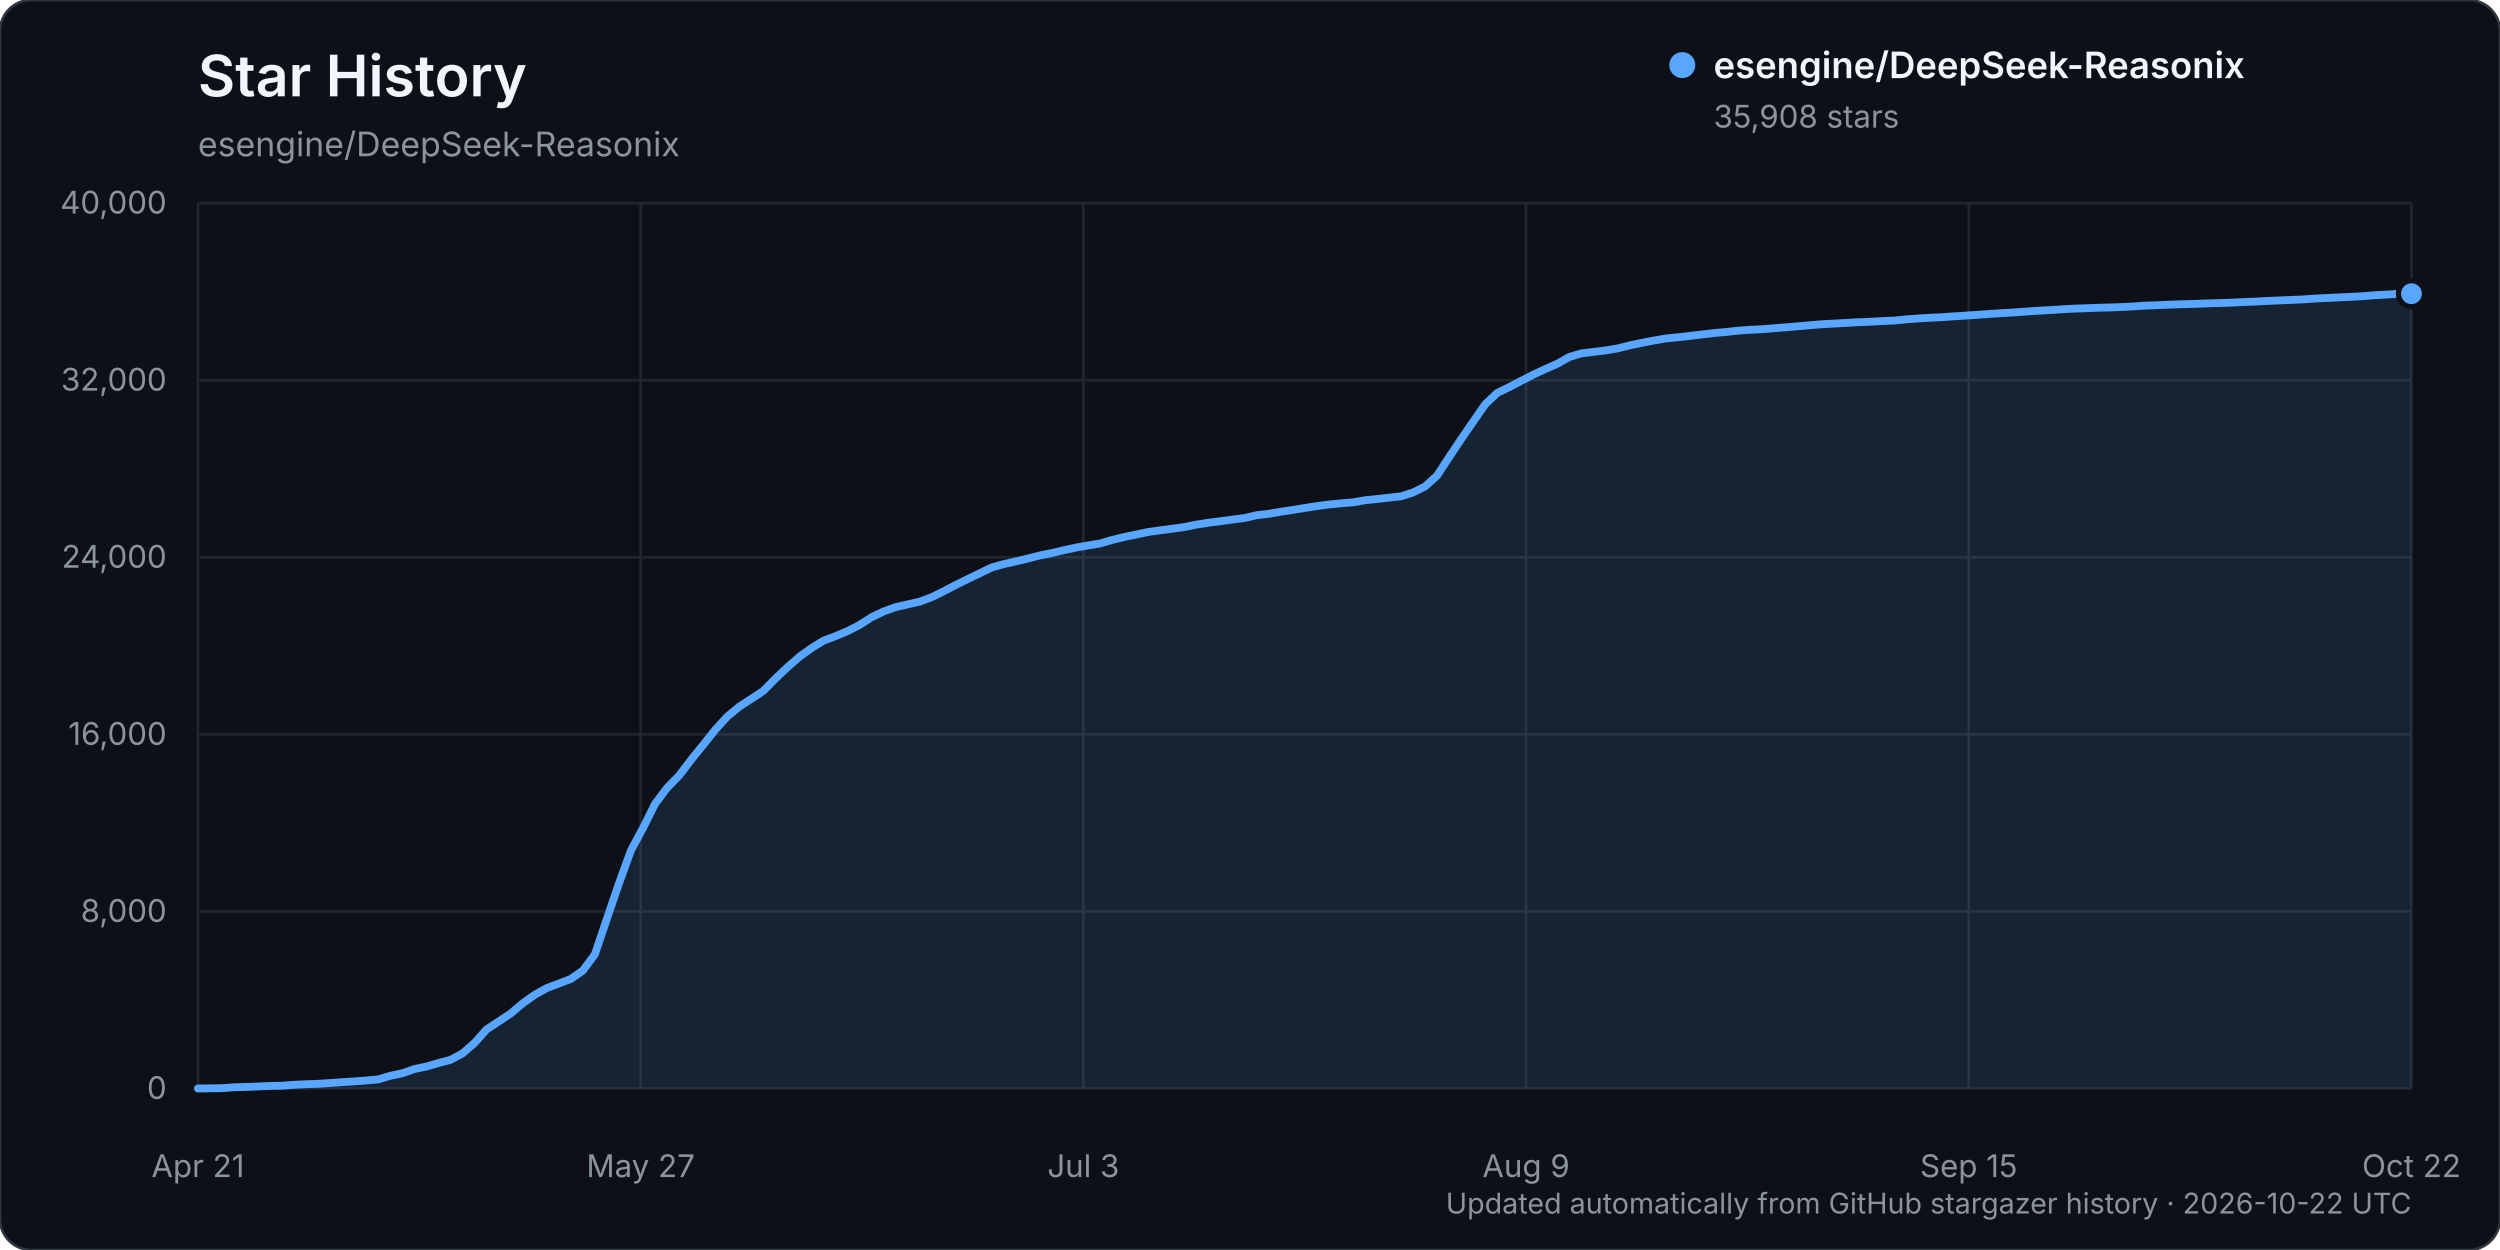
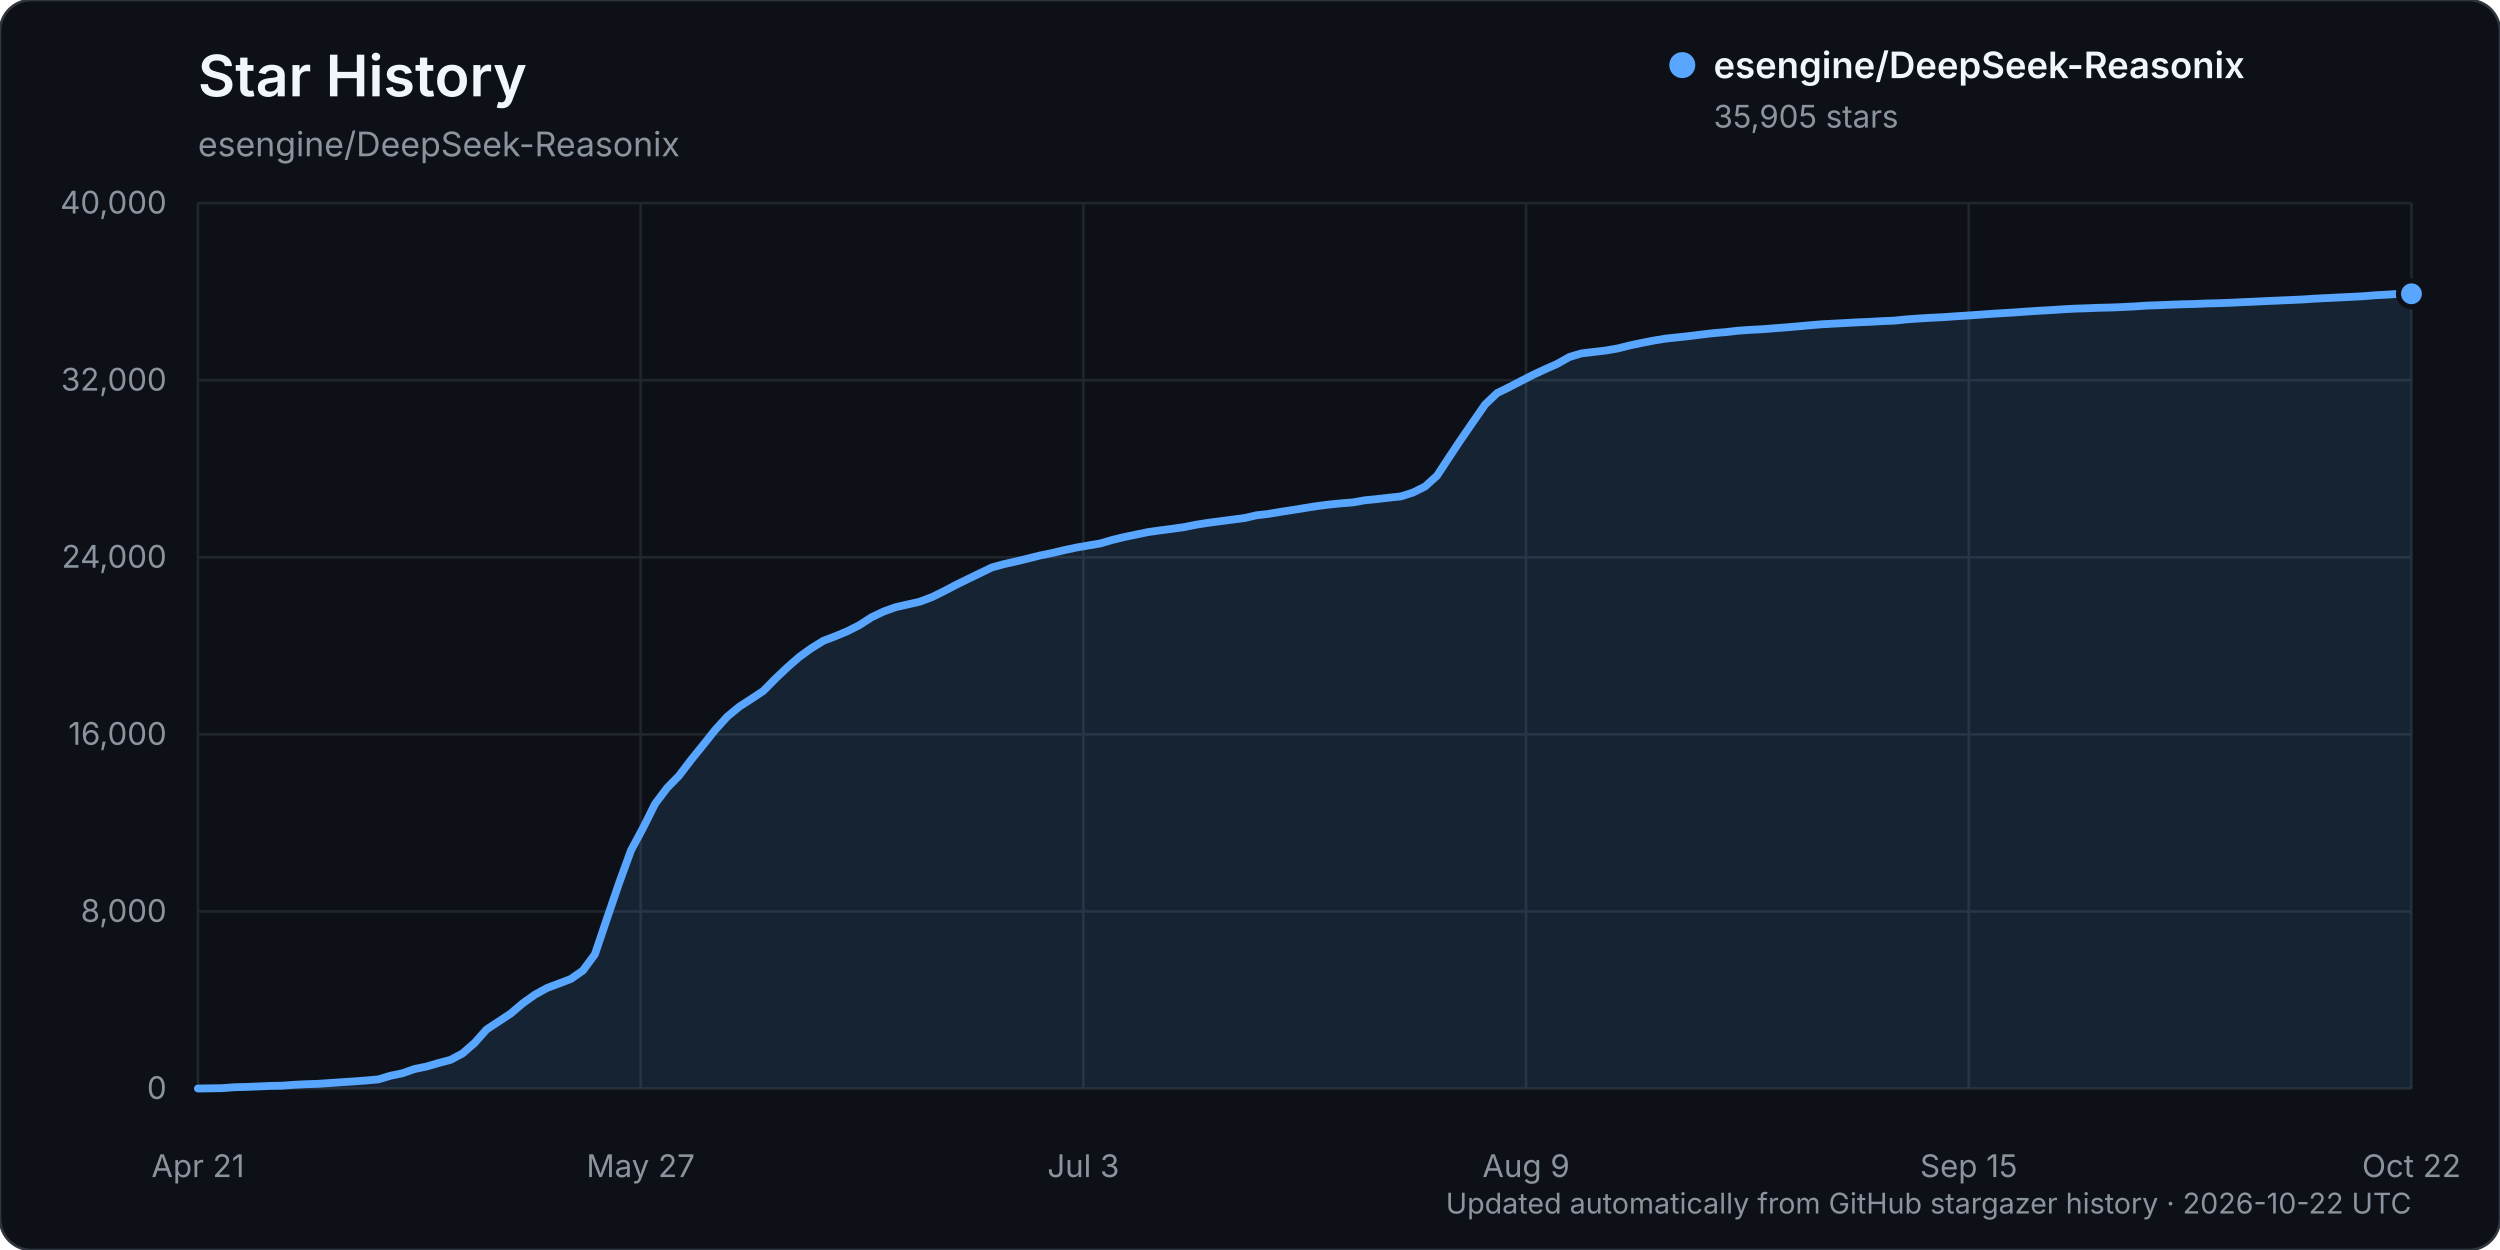
<svg xmlns="http://www.w3.org/2000/svg" width="960" height="480" viewBox="0 0 960 480" role="img" aria-labelledby="title description">
  <rect width="960" height="480" rx="12" fill="#0d1117" stroke="#30363d" />
  <text x="76" y="37" fill="#f0f6fc" font-family="-apple-system, BlinkMacSystemFont, 'Segoe UI', sans-serif" font-size="22" font-weight="600">Star History</text>
  <text x="76" y="60" fill="#8b949e" font-family="-apple-system, BlinkMacSystemFont, 'Segoe UI', sans-serif" font-size="13">esengine/DeepSeek-Reasonix</text>
  <g font-family="-apple-system, BlinkMacSystemFont, 'Segoe UI', sans-serif">
    <line x1="76" y1="418.00" x2="926" y2="418.00" stroke="#21262d" stroke-width="1" />
    <text x="64" y="422.00" text-anchor="end" fill="#8b949e" font-size="12">0</text>
    <line x1="76" y1="350.00" x2="926" y2="350.00" stroke="#21262d" stroke-width="1" />
    <text x="64" y="354.00" text-anchor="end" fill="#8b949e" font-size="12">8,000</text>
    <line x1="76" y1="282.00" x2="926" y2="282.00" stroke="#21262d" stroke-width="1" />
    <text x="64" y="286.00" text-anchor="end" fill="#8b949e" font-size="12">16,000</text>
    <line x1="76" y1="214.00" x2="926" y2="214.00" stroke="#21262d" stroke-width="1" />
    <text x="64" y="218.00" text-anchor="end" fill="#8b949e" font-size="12">24,000</text>
    <line x1="76" y1="146.00" x2="926" y2="146.00" stroke="#21262d" stroke-width="1" />
    <text x="64" y="150.00" text-anchor="end" fill="#8b949e" font-size="12">32,000</text>
    <line x1="76" y1="78.00" x2="926" y2="78.00" stroke="#21262d" stroke-width="1" />
    <text x="64" y="82.00" text-anchor="end" fill="#8b949e" font-size="12">40,000</text>
    <line x1="76.00" y1="78" x2="76.00" y2="418" stroke="#21262d" stroke-width="1" />
    <text x="76.00" y="452" text-anchor="middle" fill="#8b949e" font-size="12">Apr 21</text>
    <line x1="246.00" y1="78" x2="246.00" y2="418" stroke="#21262d" stroke-width="1" />
    <text x="246.00" y="452" text-anchor="middle" fill="#8b949e" font-size="12">May 27</text>
    <line x1="416.00" y1="78" x2="416.00" y2="418" stroke="#21262d" stroke-width="1" />
    <text x="416.00" y="452" text-anchor="middle" fill="#8b949e" font-size="12">Jul 3</text>
    <line x1="586.00" y1="78" x2="586.00" y2="418" stroke="#21262d" stroke-width="1" />
    <text x="586.00" y="452" text-anchor="middle" fill="#8b949e" font-size="12">Aug 9</text>
    <line x1="756.00" y1="78" x2="756.00" y2="418" stroke="#21262d" stroke-width="1" />
    <text x="756.00" y="452" text-anchor="middle" fill="#8b949e" font-size="12">Sep 15</text>
    <line x1="926.00" y1="78" x2="926.00" y2="418" stroke="#21262d" stroke-width="1" />
    <text x="926.00" y="452" text-anchor="middle" fill="#8b949e" font-size="12">Oct 22</text>
-     <path d="M76.00,417.99 L85.24,417.86 L89.86,417.50 L94.48,417.39 L99.10,417.20 L103.72,417.00 L108.34,416.91 L112.96,416.56 L117.58,416.34 L122.20,416.18 L126.82,415.87 L131.43,415.55 L136.05,415.25 L140.67,414.90 L145.29,414.49 L149.91,413.10 L154.53,412.12 L159.15,410.50 L163.77,409.55 L168.39,408.19 L173.01,406.98 L177.63,404.50 L182.25,400.47 L186.87,395.28 L191.49,392.25 L196.11,389.20 L200.73,385.27 L205.35,381.99 L209.97,379.42 L214.59,377.67 L219.21,375.92 L223.83,372.69 L228.45,366.44 L233.07,352.75 L237.68,339.24 L242.30,326.55 L246.92,317.94 L251.54,308.68 L256.16,302.55 L260.78,297.83 L265.40,291.75 L270.02,286.05 L274.64,280.26 L279.26,275.18 L283.88,271.35 L288.50,268.37 L293.12,265.31 L297.74,260.61 L302.36,256.24 L306.98,252.20 L311.60,248.88 L316.22,246.03 L320.84,244.28 L325.46,242.34 L330.08,239.98 L334.70,237.00 L339.32,234.80 L343.93,233.13 L348.55,232.09 L353.17,231.03 L357.79,229.31 L362.41,227.04 L367.03,224.62 L371.65,222.34 L376.27,220.11 L380.89,217.88 L385.51,216.60 L390.13,215.57 L394.75,214.45 L399.37,213.29 L403.99,212.35 L408.61,211.25 L413.23,210.26 L417.85,209.45 L422.47,208.69 L427.09,207.33 L431.71,206.21 L436.33,205.25 L440.95,204.28 L445.57,203.63 L450.18,203.04 L454.80,202.37 L459.42,201.45 L464.04,200.73 L468.66,200.12 L473.28,199.52 L477.90,198.91 L482.52,197.84 L487.14,197.31 L491.76,196.53 L496.38,195.82 L501.00,195.06 L505.62,194.33 L510.24,193.74 L514.86,193.27 L519.48,192.91 L524.10,192.10 L528.72,191.63 L533.34,191.09 L537.96,190.60 L542.58,189.12 L547.20,186.83 L551.82,182.65 L556.43,175.61 L561.05,168.67 L565.67,161.97 L570.29,155.30 L574.91,150.91 L579.53,148.65 L584.15,146.24 L588.77,143.88 L593.39,141.73 L598.01,139.68 L602.63,137.07 L607.25,135.69 L611.87,135.13 L616.49,134.58 L621.11,133.80 L625.73,132.65 L630.35,131.67 L634.97,130.77 L639.59,129.99 L644.21,129.52 L648.83,129.01 L653.45,128.44 L658.07,127.90 L662.68,127.50 L667.30,126.98 L671.92,126.65 L676.54,126.42 L681.16,126.04 L685.78,125.69 L690.40,125.29 L695.02,124.88 L699.64,124.50 L704.26,124.25 L708.88,124.00 L713.50,123.73 L718.12,123.56 L722.74,123.28 L727.36,123.10 L731.98,122.63 L736.60,122.29 L741.22,122.01 L745.84,121.79 L750.46,121.46 L755.08,121.17 L759.70,120.86 L764.32,120.52 L768.93,120.22 L773.55,119.96 L778.17,119.62 L782.79,119.31 L787.41,119.06 L792.03,118.76 L796.65,118.50 L801.27,118.36 L805.89,118.16 L810.51,118.06 L815.13,117.87 L819.75,117.64 L824.37,117.32 L828.99,117.17 L833.61,116.97 L838.23,116.81 L842.85,116.69 L847.47,116.50 L852.09,116.39 L856.71,116.22 L861.33,116.00 L865.95,115.81 L870.57,115.56 L875.18,115.37 L879.80,115.17 L884.42,114.97 L889.04,114.64 L893.66,114.42 L898.28,114.19 L902.90,113.97 L907.52,113.73 L912.14,113.35 L916.76,113.10 L921.38,112.79 L926.00,112.78 L926.00,418.00 L76.00,418.00 Z" fill="#58a6ff" opacity="0.12" />
-     <path d="M76.00,417.99 L85.24,417.86 L89.86,417.50 L94.48,417.39 L99.10,417.20 L103.72,417.00 L108.34,416.91 L112.96,416.56 L117.58,416.34 L122.20,416.18 L126.82,415.87 L131.43,415.55 L136.05,415.25 L140.67,414.90 L145.29,414.49 L149.91,413.10 L154.53,412.12 L159.15,410.50 L163.77,409.55 L168.39,408.19 L173.01,406.98 L177.63,404.50 L182.25,400.47 L186.87,395.28 L191.49,392.25 L196.11,389.20 L200.73,385.27 L205.35,381.99 L209.97,379.42 L214.59,377.67 L219.21,375.92 L223.83,372.69 L228.45,366.44 L233.07,352.75 L237.68,339.24 L242.30,326.55 L246.92,317.94 L251.54,308.68 L256.16,302.55 L260.78,297.83 L265.40,291.75 L270.02,286.05 L274.64,280.26 L279.26,275.18 L283.88,271.35 L288.50,268.37 L293.12,265.31 L297.74,260.61 L302.36,256.24 L306.98,252.20 L311.60,248.88 L316.22,246.03 L320.84,244.28 L325.46,242.34 L330.08,239.98 L334.70,237.00 L339.32,234.80 L343.93,233.13 L348.55,232.09 L353.17,231.03 L357.79,229.31 L362.41,227.04 L367.03,224.62 L371.65,222.34 L376.27,220.11 L380.89,217.88 L385.51,216.60 L390.13,215.57 L394.75,214.45 L399.37,213.29 L403.99,212.35 L408.61,211.25 L413.23,210.26 L417.85,209.45 L422.47,208.69 L427.09,207.33 L431.71,206.21 L436.33,205.25 L440.95,204.28 L445.57,203.63 L450.18,203.04 L454.80,202.37 L459.42,201.45 L464.04,200.73 L468.66,200.12 L473.28,199.52 L477.90,198.91 L482.52,197.84 L487.14,197.31 L491.76,196.53 L496.38,195.82 L501.00,195.06 L505.62,194.33 L510.24,193.74 L514.86,193.27 L519.48,192.91 L524.10,192.10 L528.72,191.63 L533.34,191.09 L537.96,190.60 L542.58,189.12 L547.20,186.83 L551.82,182.65 L556.43,175.61 L561.05,168.67 L565.67,161.97 L570.29,155.30 L574.91,150.91 L579.53,148.65 L584.15,146.24 L588.77,143.88 L593.39,141.73 L598.01,139.68 L602.63,137.07 L607.25,135.69 L611.87,135.13 L616.49,134.58 L621.11,133.80 L625.73,132.65 L630.35,131.67 L634.97,130.77 L639.59,129.99 L644.21,129.52 L648.83,129.01 L653.45,128.44 L658.07,127.90 L662.68,127.50 L667.30,126.98 L671.92,126.65 L676.54,126.42 L681.16,126.04 L685.78,125.69 L690.40,125.29 L695.02,124.88 L699.64,124.50 L704.26,124.25 L708.88,124.00 L713.50,123.73 L718.12,123.56 L722.74,123.28 L727.36,123.10 L731.98,122.63 L736.60,122.29 L741.22,122.01 L745.84,121.79 L750.46,121.46 L755.08,121.17 L759.70,120.86 L764.32,120.52 L768.93,120.22 L773.55,119.96 L778.17,119.62 L782.79,119.31 L787.41,119.06 L792.03,118.76 L796.65,118.50 L801.27,118.36 L805.89,118.16 L810.51,118.06 L815.13,117.87 L819.75,117.64 L824.37,117.32 L828.99,117.17 L833.61,116.97 L838.23,116.81 L842.85,116.69 L847.47,116.50 L852.09,116.39 L856.71,116.22 L861.33,116.00 L865.95,115.81 L870.57,115.56 L875.18,115.37 L879.80,115.17 L884.42,114.97 L889.04,114.64 L893.66,114.42 L898.28,114.19 L902.90,113.97 L907.52,113.73 L912.14,113.35 L916.76,113.10 L921.38,112.79 L926.00,112.78" fill="none" stroke="#58a6ff" stroke-width="3" stroke-linecap="round" stroke-linejoin="round" />
-     <circle cx="926.00" cy="112.78" r="5" fill="#58a6ff" stroke="#0d1117" stroke-width="2" />
+     <path d="M76.00,417.99 L85.24,417.86 L89.86,417.50 L94.48,417.39 L99.10,417.20 L103.72,417.00 L108.34,416.91 L112.96,416.56 L117.58,416.34 L122.20,416.18 L126.82,415.87 L131.43,415.55 L136.05,415.25 L140.67,414.90 L145.29,414.49 L149.91,413.10 L154.53,412.13 L159.15,410.51 L163.77,409.56 L168.39,408.20 L173.01,406.99 L177.63,404.51 L182.25,400.48 L186.87,395.29 L191.49,392.26 L196.11,389.21 L200.73,385.27 L205.35,381.99 L209.97,379.43 L214.59,377.68 L219.21,375.93 L223.83,372.69 L228.45,366.45 L233.07,352.75 L237.68,339.25 L242.30,326.56 L246.92,317.95 L251.54,308.70 L256.16,302.57 L260.78,297.84 L265.40,291.77 L270.02,286.07 L274.64,280.27 L279.26,275.20 L283.88,271.37 L288.50,268.39 L293.12,265.32 L297.74,260.63 L302.36,256.25 L306.98,252.22 L311.60,248.89 L316.22,246.04 L320.84,244.29 L325.46,242.36 L330.08,240.00 L334.70,237.02 L339.32,234.82 L343.93,233.15 L348.55,232.11 L353.17,231.05 L357.79,229.33 L362.41,227.06 L367.03,224.63 L371.65,222.36 L376.27,220.13 L380.89,217.90 L385.51,216.62 L390.13,215.59 L394.75,214.47 L399.37,213.31 L403.99,212.37 L408.61,211.27 L413.23,210.28 L417.85,209.47 L422.47,208.70 L427.09,207.34 L431.71,206.22 L436.33,205.26 L440.95,204.30 L445.57,203.65 L450.18,203.06 L454.80,202.39 L459.42,201.47 L464.04,200.75 L468.66,200.14 L473.28,199.53 L477.90,198.93 L482.52,197.86 L487.14,197.33 L491.76,196.55 L496.38,195.84 L501.00,195.08 L505.62,194.35 L510.24,193.76 L514.86,193.29 L519.48,192.93 L524.10,192.11 L528.72,191.65 L533.34,191.11 L537.96,190.62 L542.58,189.14 L547.20,186.84 L551.82,182.67 L556.43,175.63 L561.05,168.70 L565.67,162.00 L570.29,155.32 L574.91,150.94 L579.53,148.68 L584.15,146.26 L588.77,143.91 L593.39,141.76 L598.01,139.71 L602.63,137.09 L607.25,135.71 L611.87,135.15 L616.49,134.61 L621.11,133.83 L625.73,132.67 L630.35,131.69 L634.97,130.79 L639.59,130.02 L644.21,129.54 L648.83,129.03 L653.45,128.46 L658.07,127.92 L662.68,127.53 L667.30,127.00 L671.92,126.68 L676.54,126.44 L681.16,126.07 L685.78,125.72 L690.40,125.32 L695.02,124.90 L699.64,124.52 L704.26,124.27 L708.88,124.03 L713.50,123.76 L718.12,123.59 L722.74,123.31 L727.36,123.13 L731.98,122.65 L736.60,122.32 L741.22,122.04 L745.84,121.82 L750.46,121.49 L755.08,121.20 L759.70,120.88 L764.32,120.54 L768.93,120.25 L773.55,119.98 L778.17,119.64 L782.79,119.34 L787.41,119.09 L792.03,118.78 L796.65,118.53 L801.27,118.38 L805.89,118.19 L810.51,118.09 L815.13,117.90 L819.75,117.66 L824.37,117.35 L828.99,117.19 L833.61,117.00 L838.23,116.84 L842.85,116.72 L847.47,116.53 L852.09,116.42 L856.71,116.25 L861.33,116.02 L865.95,115.83 L870.57,115.59 L875.18,115.40 L879.80,115.20 L884.42,114.99 L889.04,114.67 L893.66,114.45 L898.28,114.22 L902.90,114.00 L907.52,113.75 L912.14,113.38 L916.76,113.13 L921.38,112.82 L926.00,112.81 L926.00,418.00 L76.00,418.00 Z" fill="#58a6ff" opacity="0.12" />
+     <path d="M76.00,417.99 L85.24,417.86 L89.86,417.50 L94.48,417.39 L99.10,417.20 L103.72,417.00 L108.34,416.91 L112.96,416.56 L117.58,416.34 L122.20,416.18 L126.82,415.87 L131.43,415.55 L136.05,415.25 L140.67,414.90 L145.29,414.49 L149.91,413.10 L154.53,412.13 L159.15,410.51 L163.77,409.56 L168.39,408.20 L173.01,406.99 L177.63,404.51 L182.25,400.48 L186.87,395.29 L191.49,392.26 L196.11,389.21 L200.73,385.27 L205.35,381.99 L209.97,379.43 L214.59,377.68 L219.21,375.93 L223.83,372.69 L228.45,366.45 L233.07,352.75 L237.68,339.25 L242.30,326.56 L246.92,317.95 L251.54,308.70 L256.16,302.57 L260.78,297.84 L265.40,291.77 L270.02,286.07 L274.64,280.27 L279.26,275.20 L283.88,271.37 L288.50,268.39 L293.12,265.32 L297.74,260.63 L302.36,256.25 L306.98,252.22 L311.60,248.89 L316.22,246.04 L320.84,244.29 L325.46,242.36 L330.08,240.00 L334.70,237.02 L339.32,234.82 L343.93,233.15 L348.55,232.11 L353.17,231.05 L357.79,229.33 L362.41,227.06 L367.03,224.63 L371.65,222.36 L376.27,220.13 L380.89,217.90 L385.51,216.62 L390.13,215.59 L394.75,214.47 L399.37,213.31 L403.99,212.37 L408.61,211.27 L413.23,210.28 L417.85,209.47 L422.47,208.70 L427.09,207.34 L431.71,206.22 L436.33,205.26 L440.95,204.30 L445.57,203.65 L450.18,203.06 L454.80,202.39 L459.42,201.47 L464.04,200.75 L468.66,200.14 L473.28,199.53 L477.90,198.93 L482.52,197.86 L487.14,197.33 L491.76,196.55 L496.38,195.84 L501.00,195.08 L505.62,194.35 L510.24,193.76 L514.86,193.29 L519.48,192.93 L524.10,192.11 L528.72,191.65 L533.34,191.11 L537.96,190.62 L542.58,189.14 L547.20,186.84 L551.82,182.67 L556.43,175.63 L561.05,168.70 L565.67,162.00 L570.29,155.32 L574.91,150.94 L579.53,148.68 L584.15,146.26 L588.77,143.91 L593.39,141.76 L598.01,139.71 L602.63,137.09 L607.25,135.71 L611.87,135.15 L616.49,134.61 L621.11,133.83 L625.73,132.67 L630.35,131.69 L634.97,130.79 L639.59,130.02 L644.21,129.54 L648.83,129.03 L653.45,128.46 L658.07,127.92 L662.68,127.53 L667.30,127.00 L671.92,126.68 L676.54,126.44 L681.16,126.07 L685.78,125.72 L690.40,125.32 L695.02,124.90 L699.64,124.52 L704.26,124.27 L708.88,124.03 L713.50,123.76 L718.12,123.59 L722.74,123.31 L727.36,123.13 L731.98,122.65 L736.60,122.32 L741.22,122.04 L745.84,121.82 L750.46,121.49 L755.08,121.20 L759.70,120.88 L764.32,120.54 L768.93,120.25 L773.55,119.98 L778.17,119.64 L782.79,119.34 L787.41,119.09 L792.03,118.78 L796.65,118.53 L801.27,118.38 L805.89,118.19 L810.51,118.09 L815.13,117.90 L819.75,117.66 L824.37,117.35 L828.99,117.19 L833.61,117.00 L838.23,116.84 L842.85,116.72 L847.47,116.53 L852.09,116.42 L856.71,116.25 L861.33,116.02 L865.95,115.83 L870.57,115.59 L875.18,115.40 L879.80,115.20 L884.42,114.99 L889.04,114.67 L893.66,114.45 L898.28,114.22 L902.90,114.00 L907.52,113.75 L912.14,113.38 L916.76,113.13 L921.38,112.82 L926.00,112.81" fill="none" stroke="#58a6ff" stroke-width="3" stroke-linecap="round" stroke-linejoin="round" />
+     <circle cx="926.00" cy="112.81" r="5" fill="#58a6ff" stroke="#0d1117" stroke-width="2" />
    <g transform="translate(646, 25)">
      <circle cx="0" cy="0" r="5" fill="#58a6ff" />
      <text x="12" y="5" fill="#f0f6fc" font-size="14" font-weight="600">esengine/DeepSeek-Reasonix</text>
-       <text x="12" y="24" fill="#8b949e" font-size="12">35,908 stars</text>
+       <text x="12" y="24" fill="#8b949e" font-size="12">35,905 stars</text>
    </g>
    <text x="926" y="466" text-anchor="end" fill="#8b949e" font-size="11">Updated automatically from GitHub stargazer history · 2026-10-22 UTC</text>
  </g>
</svg>
